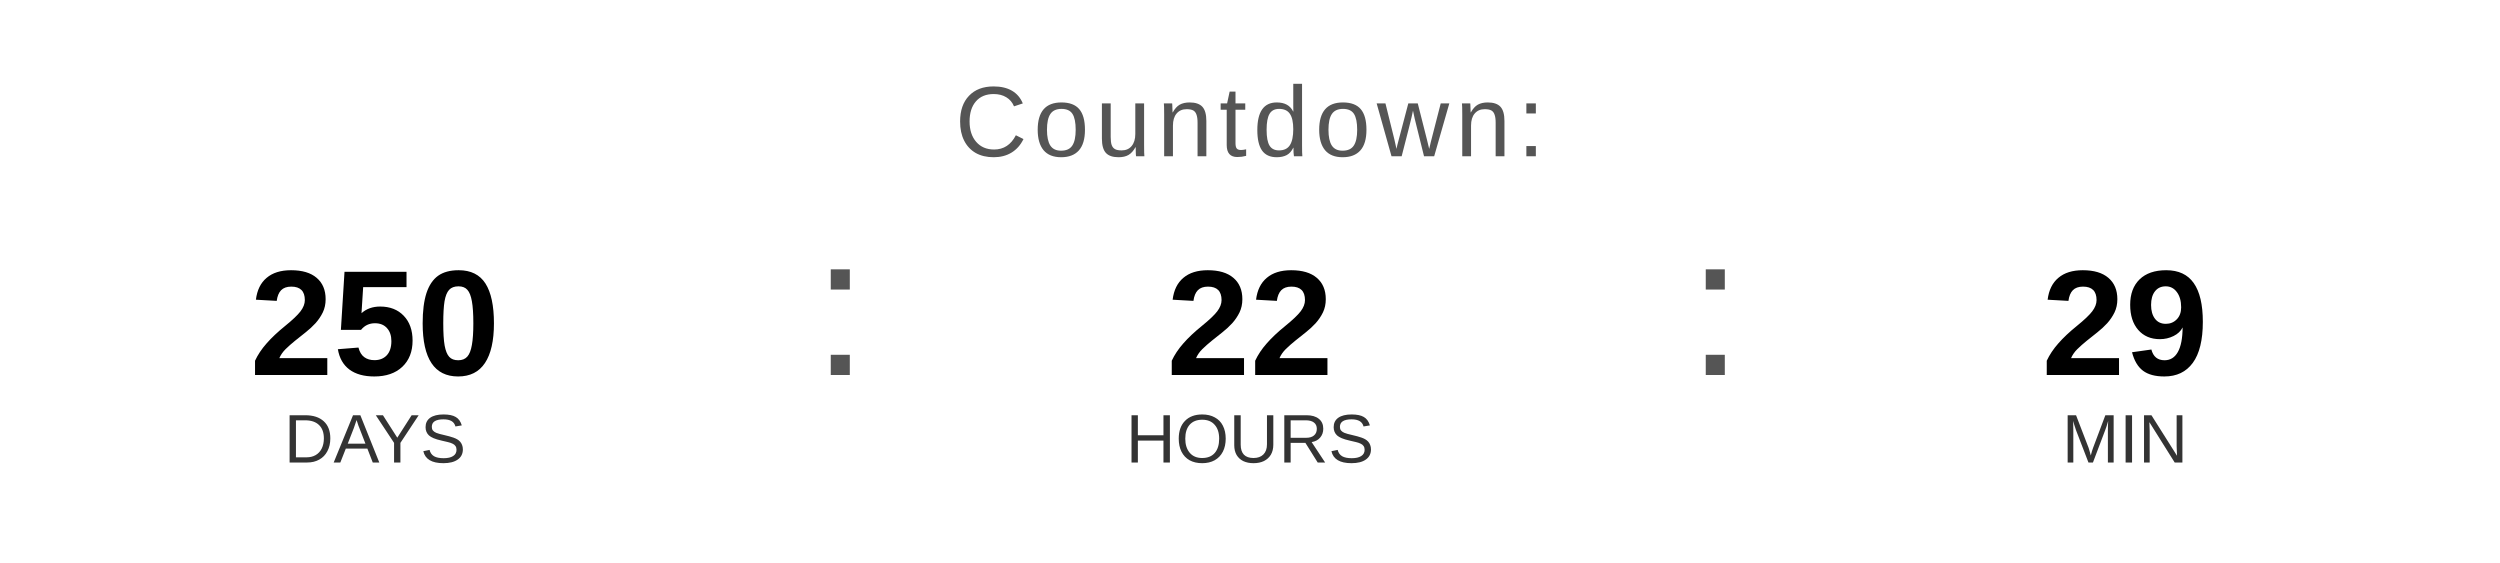
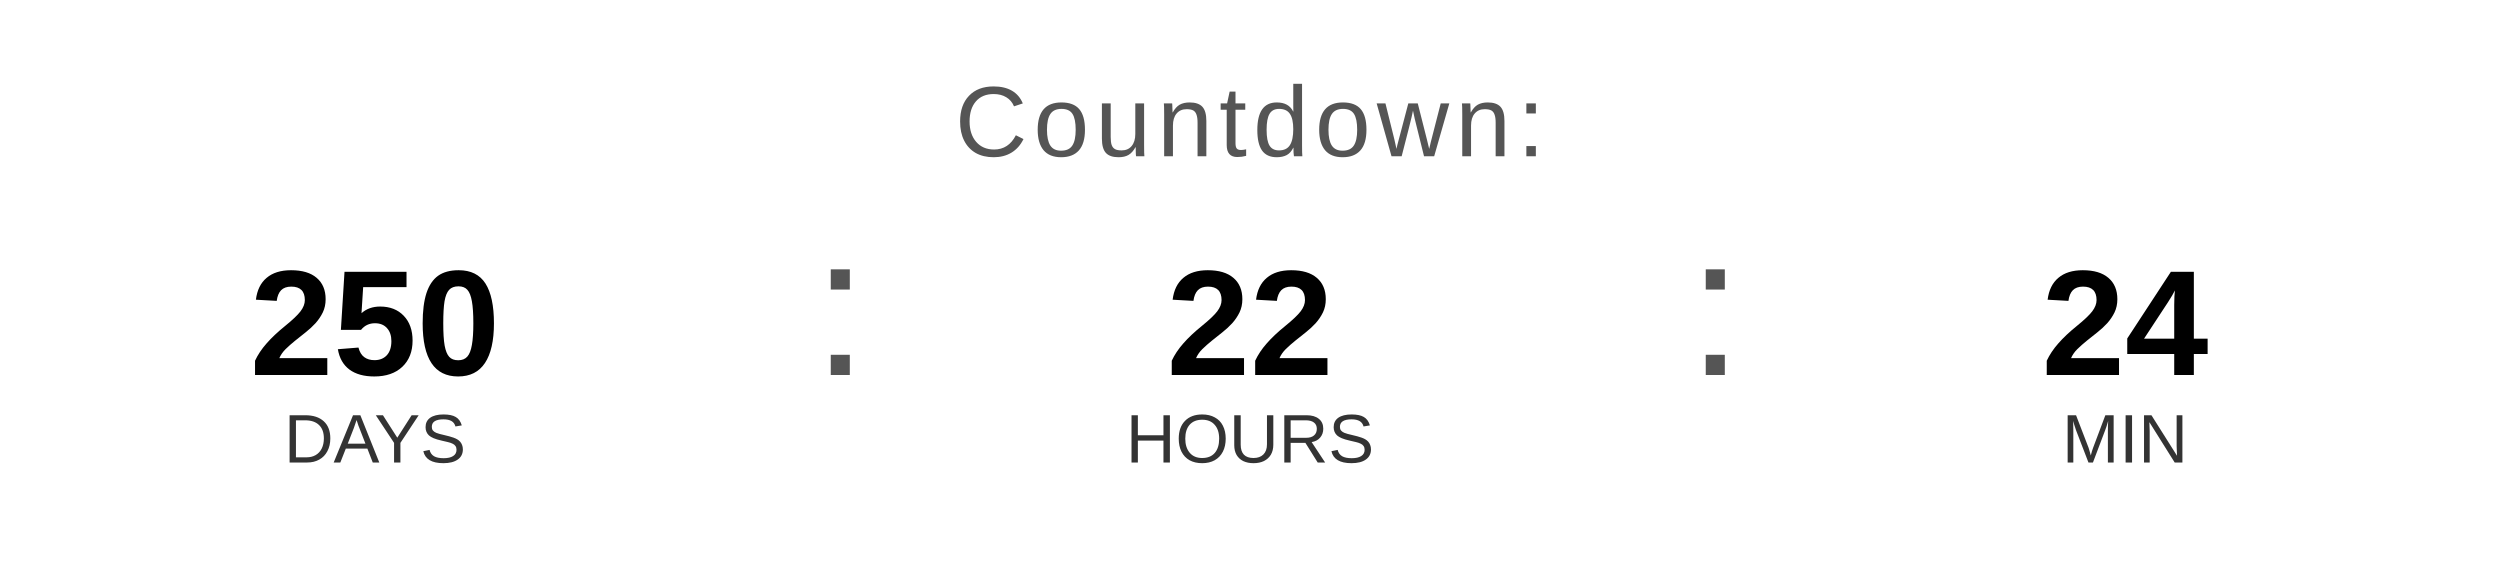
<svg xmlns="http://www.w3.org/2000/svg" width="400" height="90" viewBox="0 0 400 90">
  <text x="200" y="25" font-family="Arial, Helvetica, sans-serif" font-size="16" fill="#555555" text-anchor="middle" letter-spacing="1">
    Countdown:
  </text>
  <text x="60" y="60" font-family="Arial, Helvetica, sans-serif" font-size="24" font-weight="bold" fill="#000000" text-anchor="middle">250</text>
  <text x="60" y="74" font-family="Arial, Helvetica, sans-serif" font-size="11" fill="#333333" text-anchor="middle">DAYS</text>
  <text x="130" y="60" font-family="Arial, sans-serif" font-size="32" fill="#555555">:</text>
  <text x="200" y="60" font-family="Arial, Helvetica, sans-serif" font-size="24" font-weight="bold" fill="#000000" text-anchor="middle">22</text>
  <text x="200" y="74" font-family="Arial, Helvetica, sans-serif" font-size="11" fill="#333333" text-anchor="middle">HOURS</text>
  <text x="270" y="60" font-family="Arial, sans-serif" font-size="32" fill="#555555">:</text>
-   <text x="340" y="60" font-family="Arial, Helvetica, sans-serif" font-size="24" font-weight="bold" fill="#000000" text-anchor="middle">29</text>
+   <text x="340" y="60" font-family="Arial, Helvetica, sans-serif" font-size="24" font-weight="bold" fill="#000000" text-anchor="middle">24</text>
  <text x="340" y="74" font-family="Arial, Helvetica, sans-serif" font-size="11" fill="#333333" text-anchor="middle">MIN</text>
</svg>
